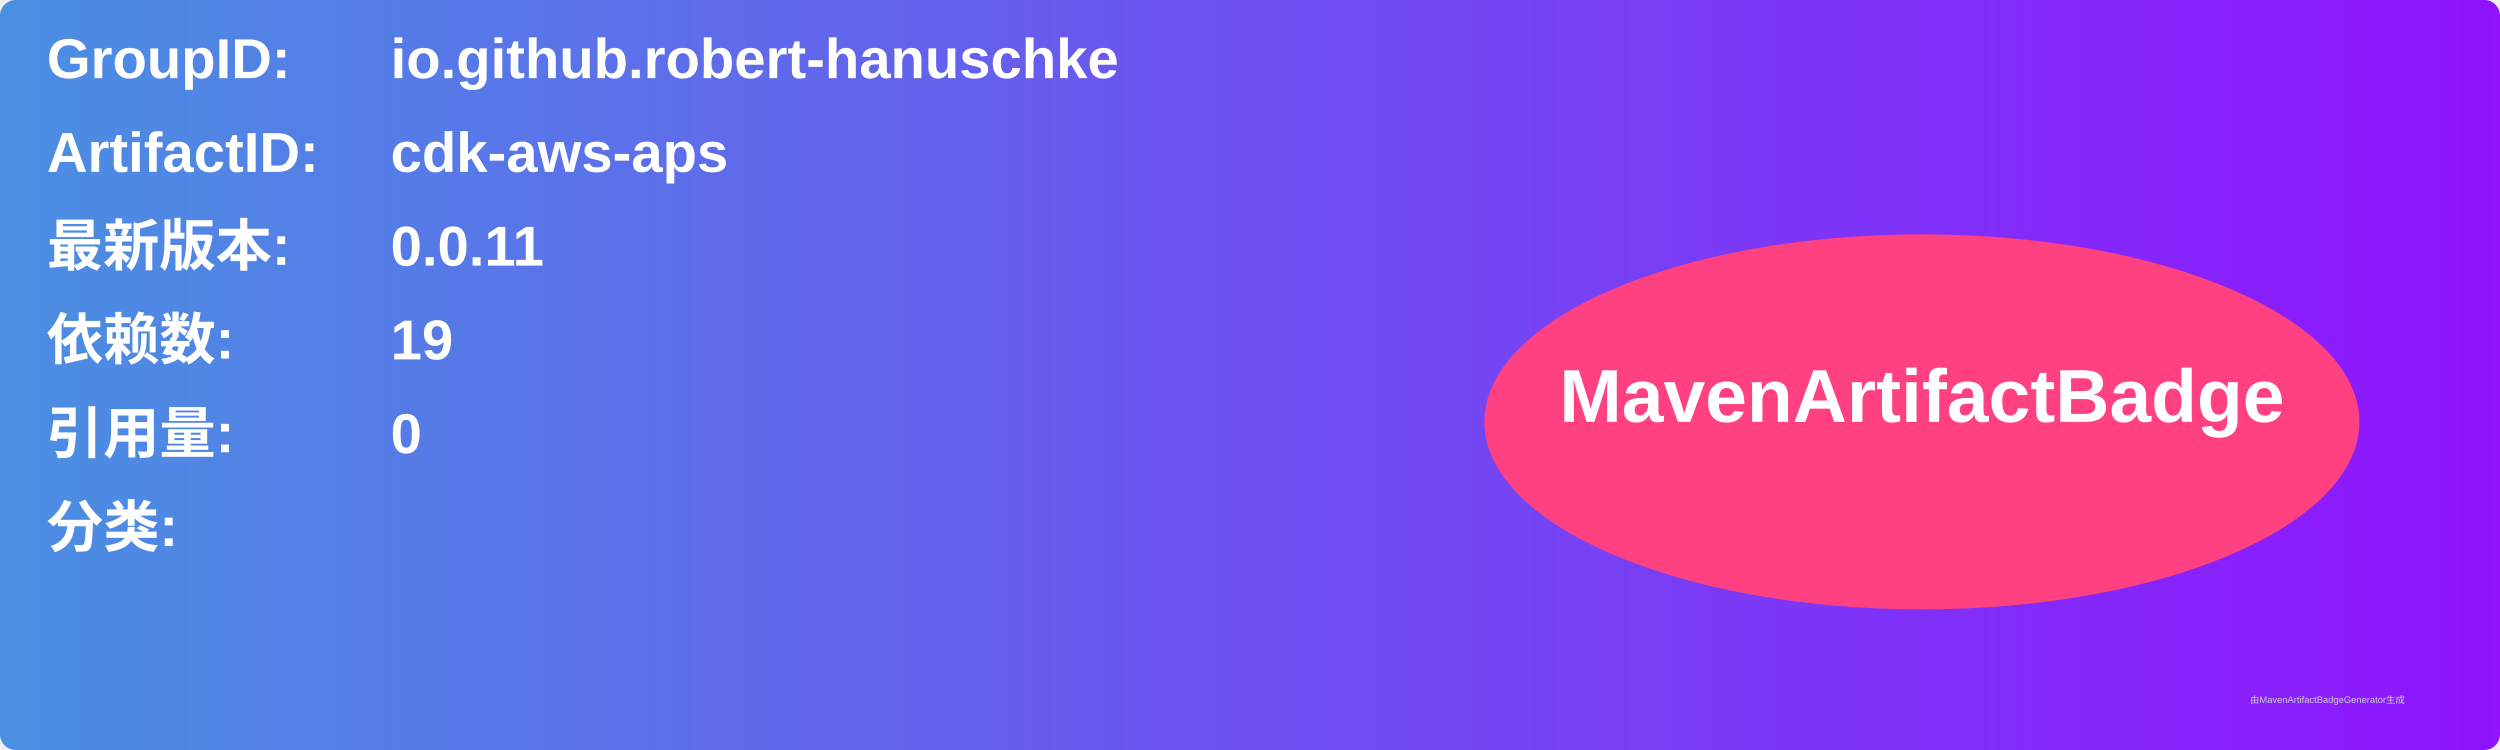
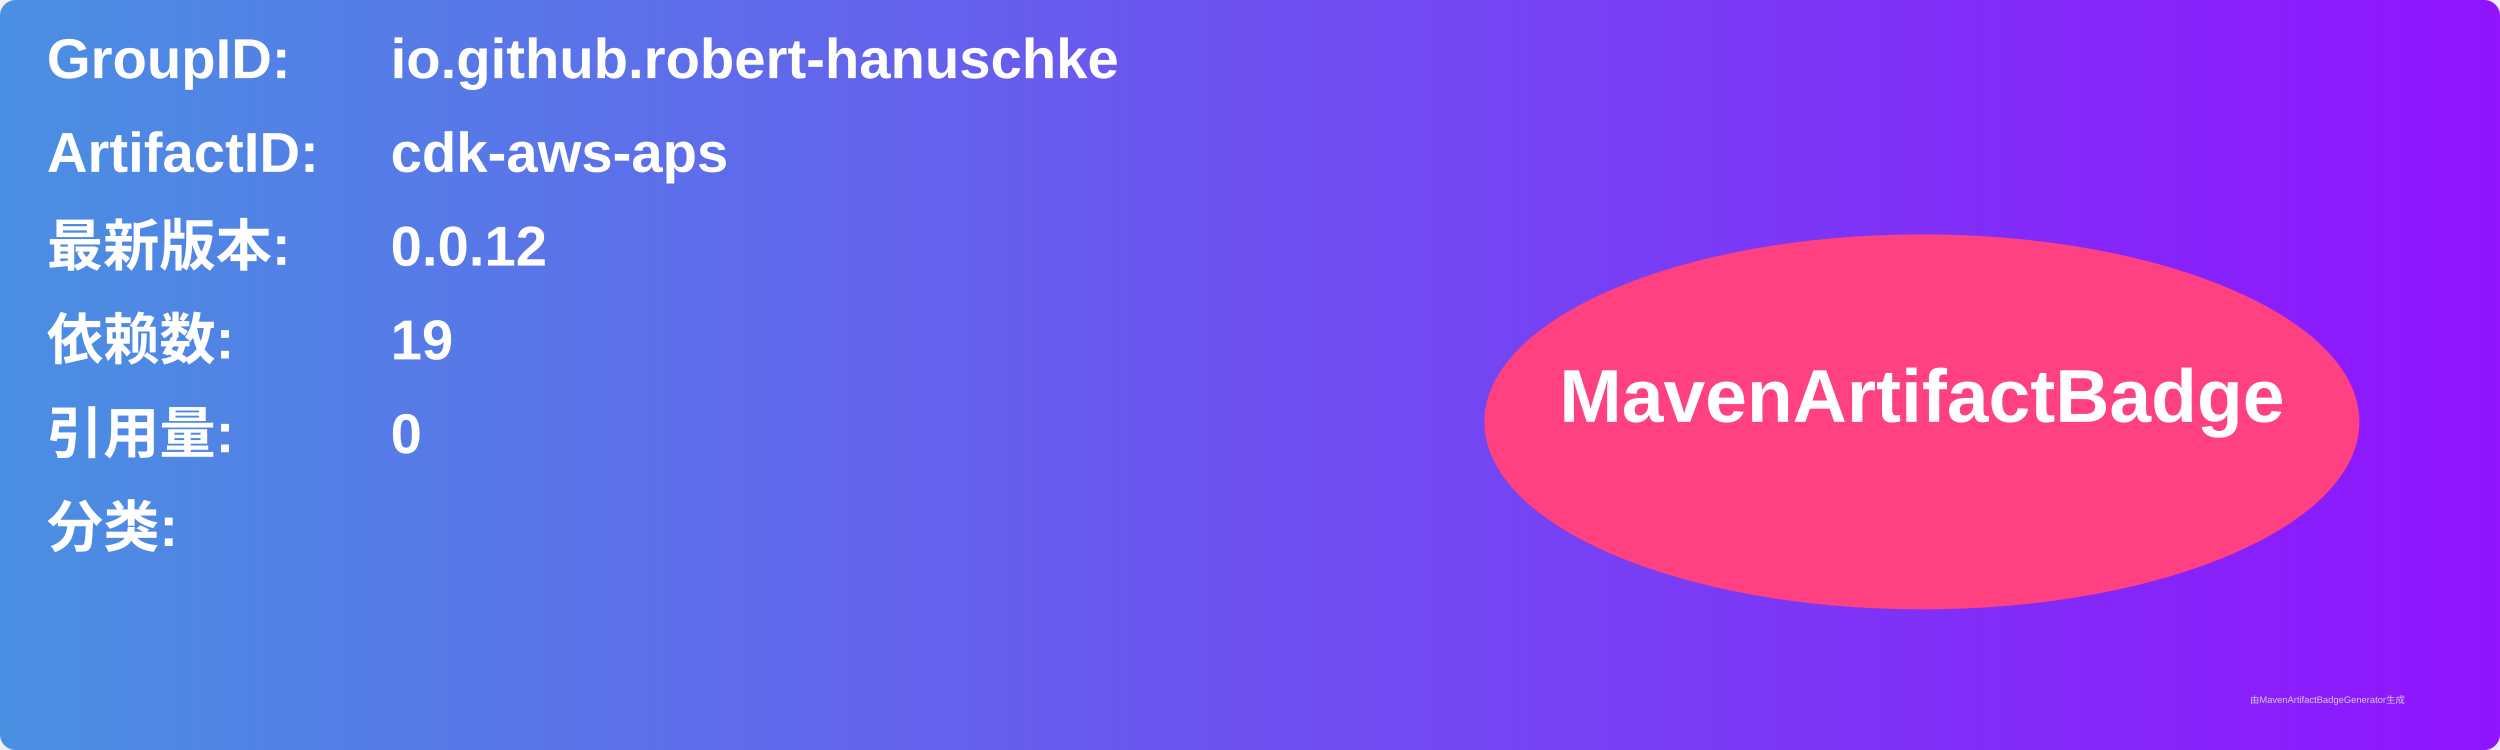
<svg xmlns="http://www.w3.org/2000/svg" width="800" height="240" viewBox="0 0 800 240">
  <linearGradient id="grad" x1="0%" y1="0%" x2="100%" y2="0%">
    <stop offset="0%" stop-color="#4a90e2" />
    <stop offset="100%" stop-color="#9013fe" />
  </linearGradient>
  <rect width="100%" height="100%" rx="5" ry="5" fill="url(#grad)" />
  <g transform="translate(15, 15)">
    <text x="0" y="10" font-family="Arial" font-size="18" fill="white" font-weight="bold" width="260">GroupID:</text>
    <text x="110" y="10" font-family="Arial" font-size="18" fill="white" font-weight="bold" width="460">io.github.robert-hanuschke</text>
    <text x="0" y="40" font-family="Arial" font-size="18" fill="white" font-weight="bold" width="260">ArtifactID:</text>
    <text x="110" y="40" font-family="Arial" font-size="18" fill="white" font-weight="bold" width="460">cdk-aws-aps</text>
    <text x="0" y="70" font-family="Arial" font-size="18" fill="white" font-weight="bold">最新版本:</text>
    <text x="110" y="70" font-family="Arial" font-size="18" fill="white" font-weight="bold">
-       <tspan font-weight="bold">0.0.11</tspan>
+       <tspan font-weight="bold">0.0.12</tspan>
    </text>
    <text x="0" y="100" font-family="Arial" font-size="18" fill="white" font-weight="bold">依赖数: </text>
    <text x="110" y="100" font-family="Arial" font-size="18" fill="white">
      <tspan font-weight="bold">19</tspan>
    </text>
    <text x="0" y="130" font-family="Arial" font-size="18" fill="white" font-weight="bold">引用量: </text>
    <text x="110" y="130" font-family="Arial" font-size="18" fill="white">
      <tspan font-weight="bold">0</tspan>
    </text>
    <text x="0" y="160" font-family="Arial" font-size="18" fill="white" font-weight="bold">分类:</text>
    <text x="10" y="190" font-family="Arial" font-size="10" fill="white">
      <tspan font-weight="bold" />
    </text>
    <ellipse cx="600" cy="120" rx="140" ry="60" fill="#ff4081" />
    <text x="600" y="120" text-anchor="middle" font-family="Arial" font-size="24" fill="white" font-weight="bold">MavenArtifactBadge</text>
  </g>
  <text x="720" y="225" font-family="Arial" font-size="3" fill="#d0d0d0">由MavenArtifactBadgeGenerator生成</text>
</svg>
